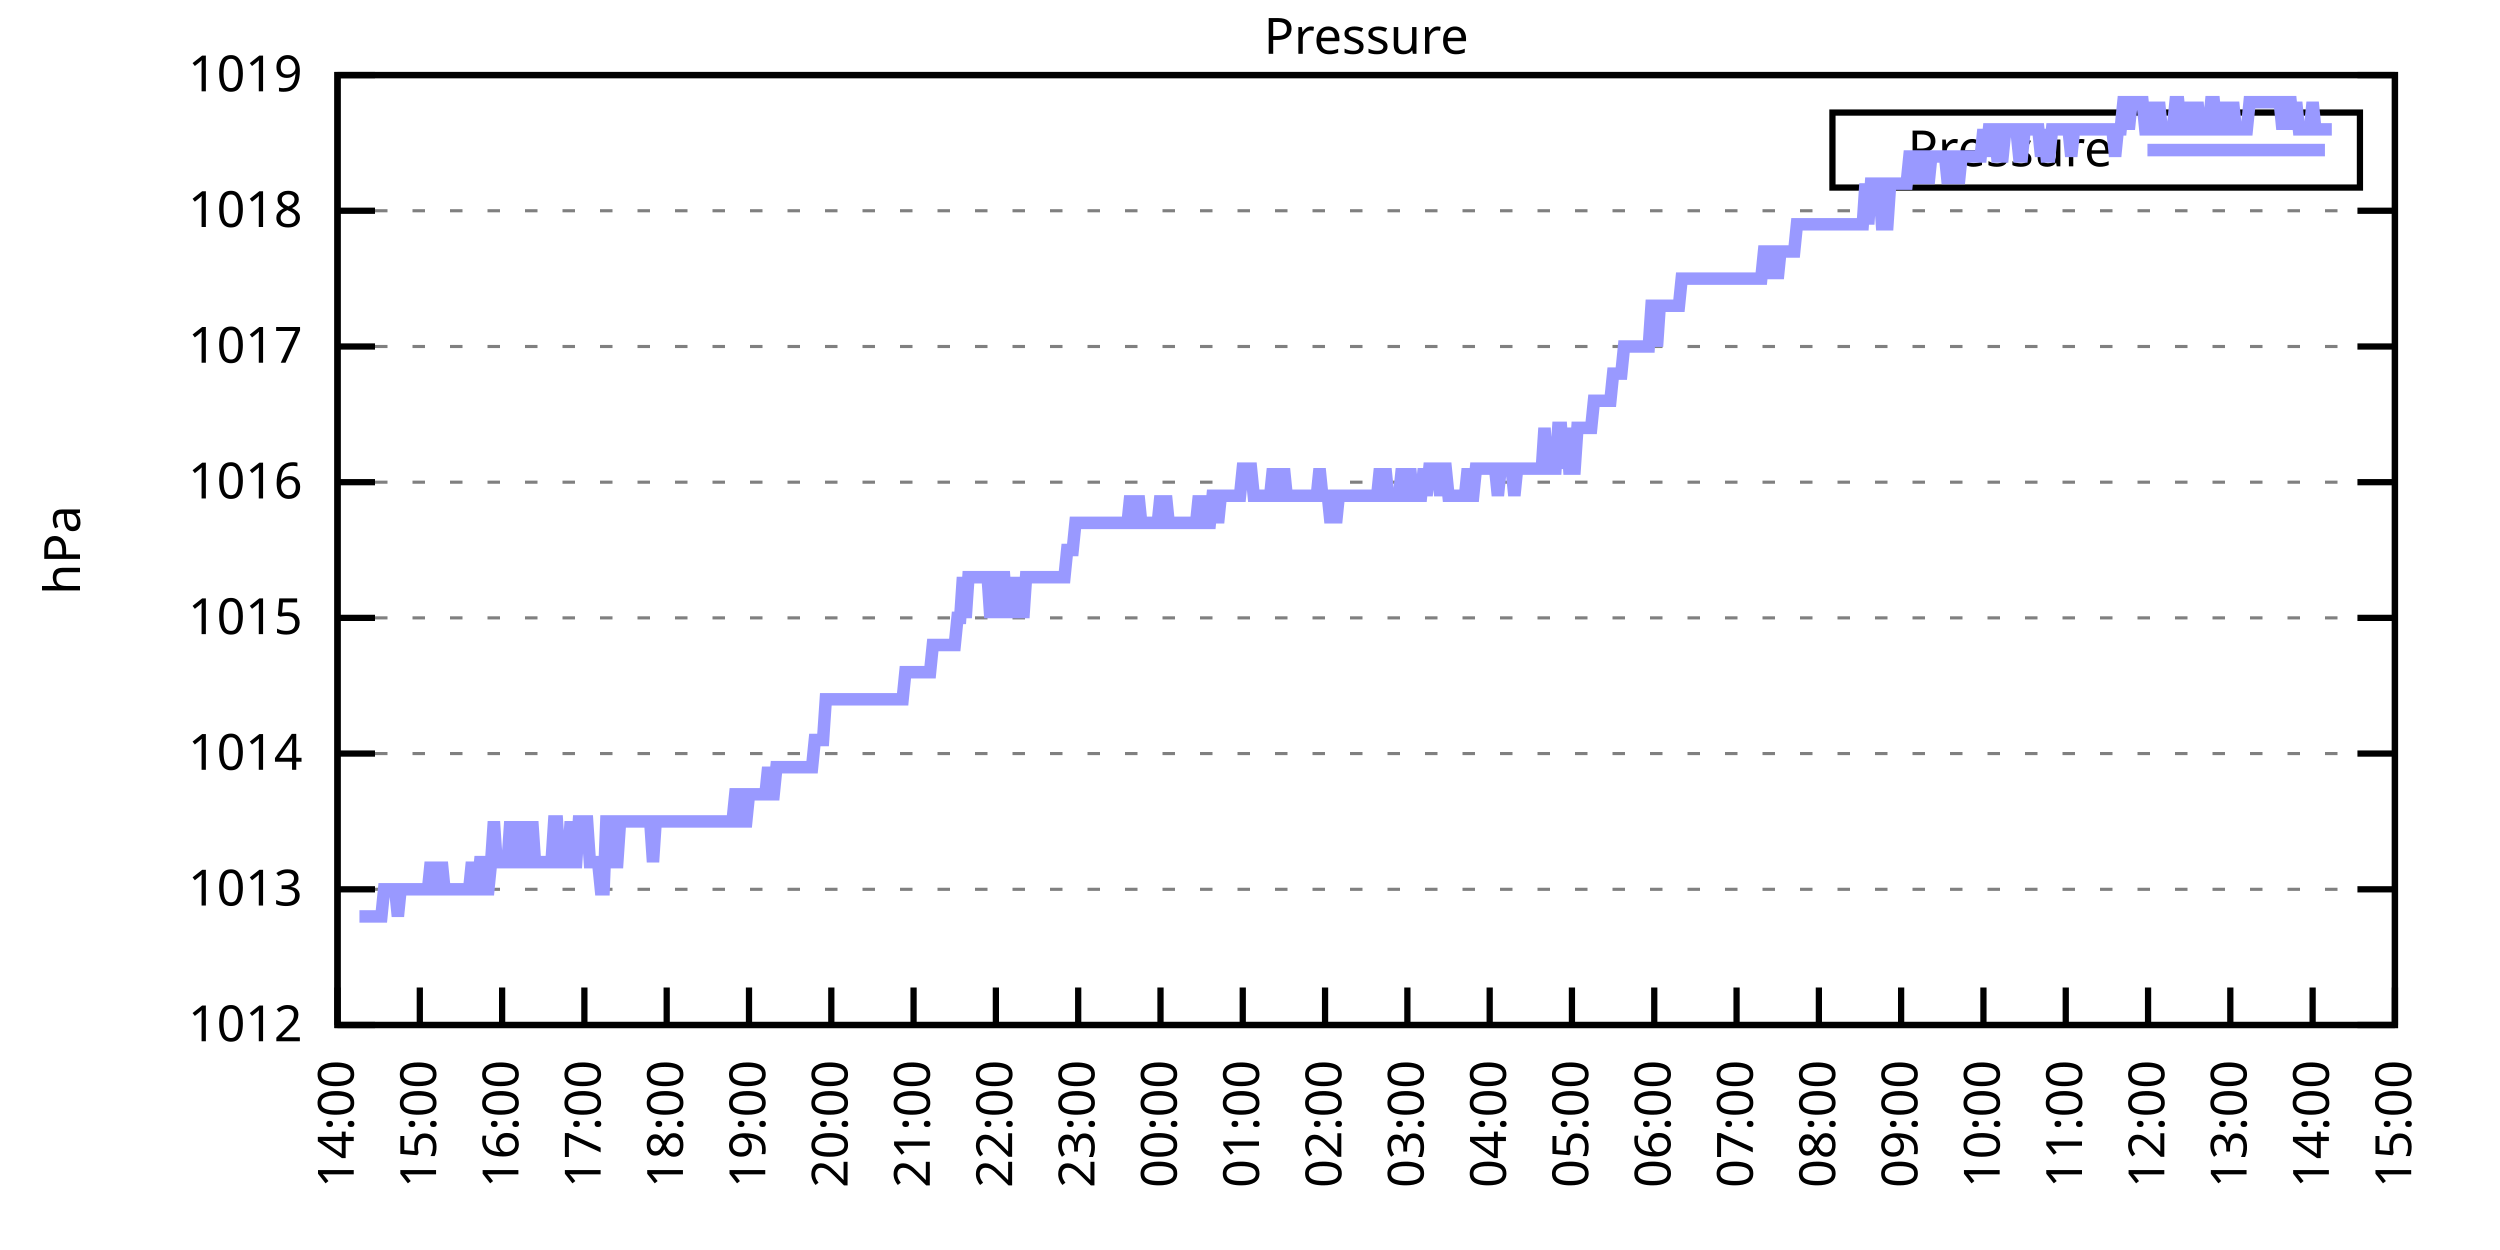
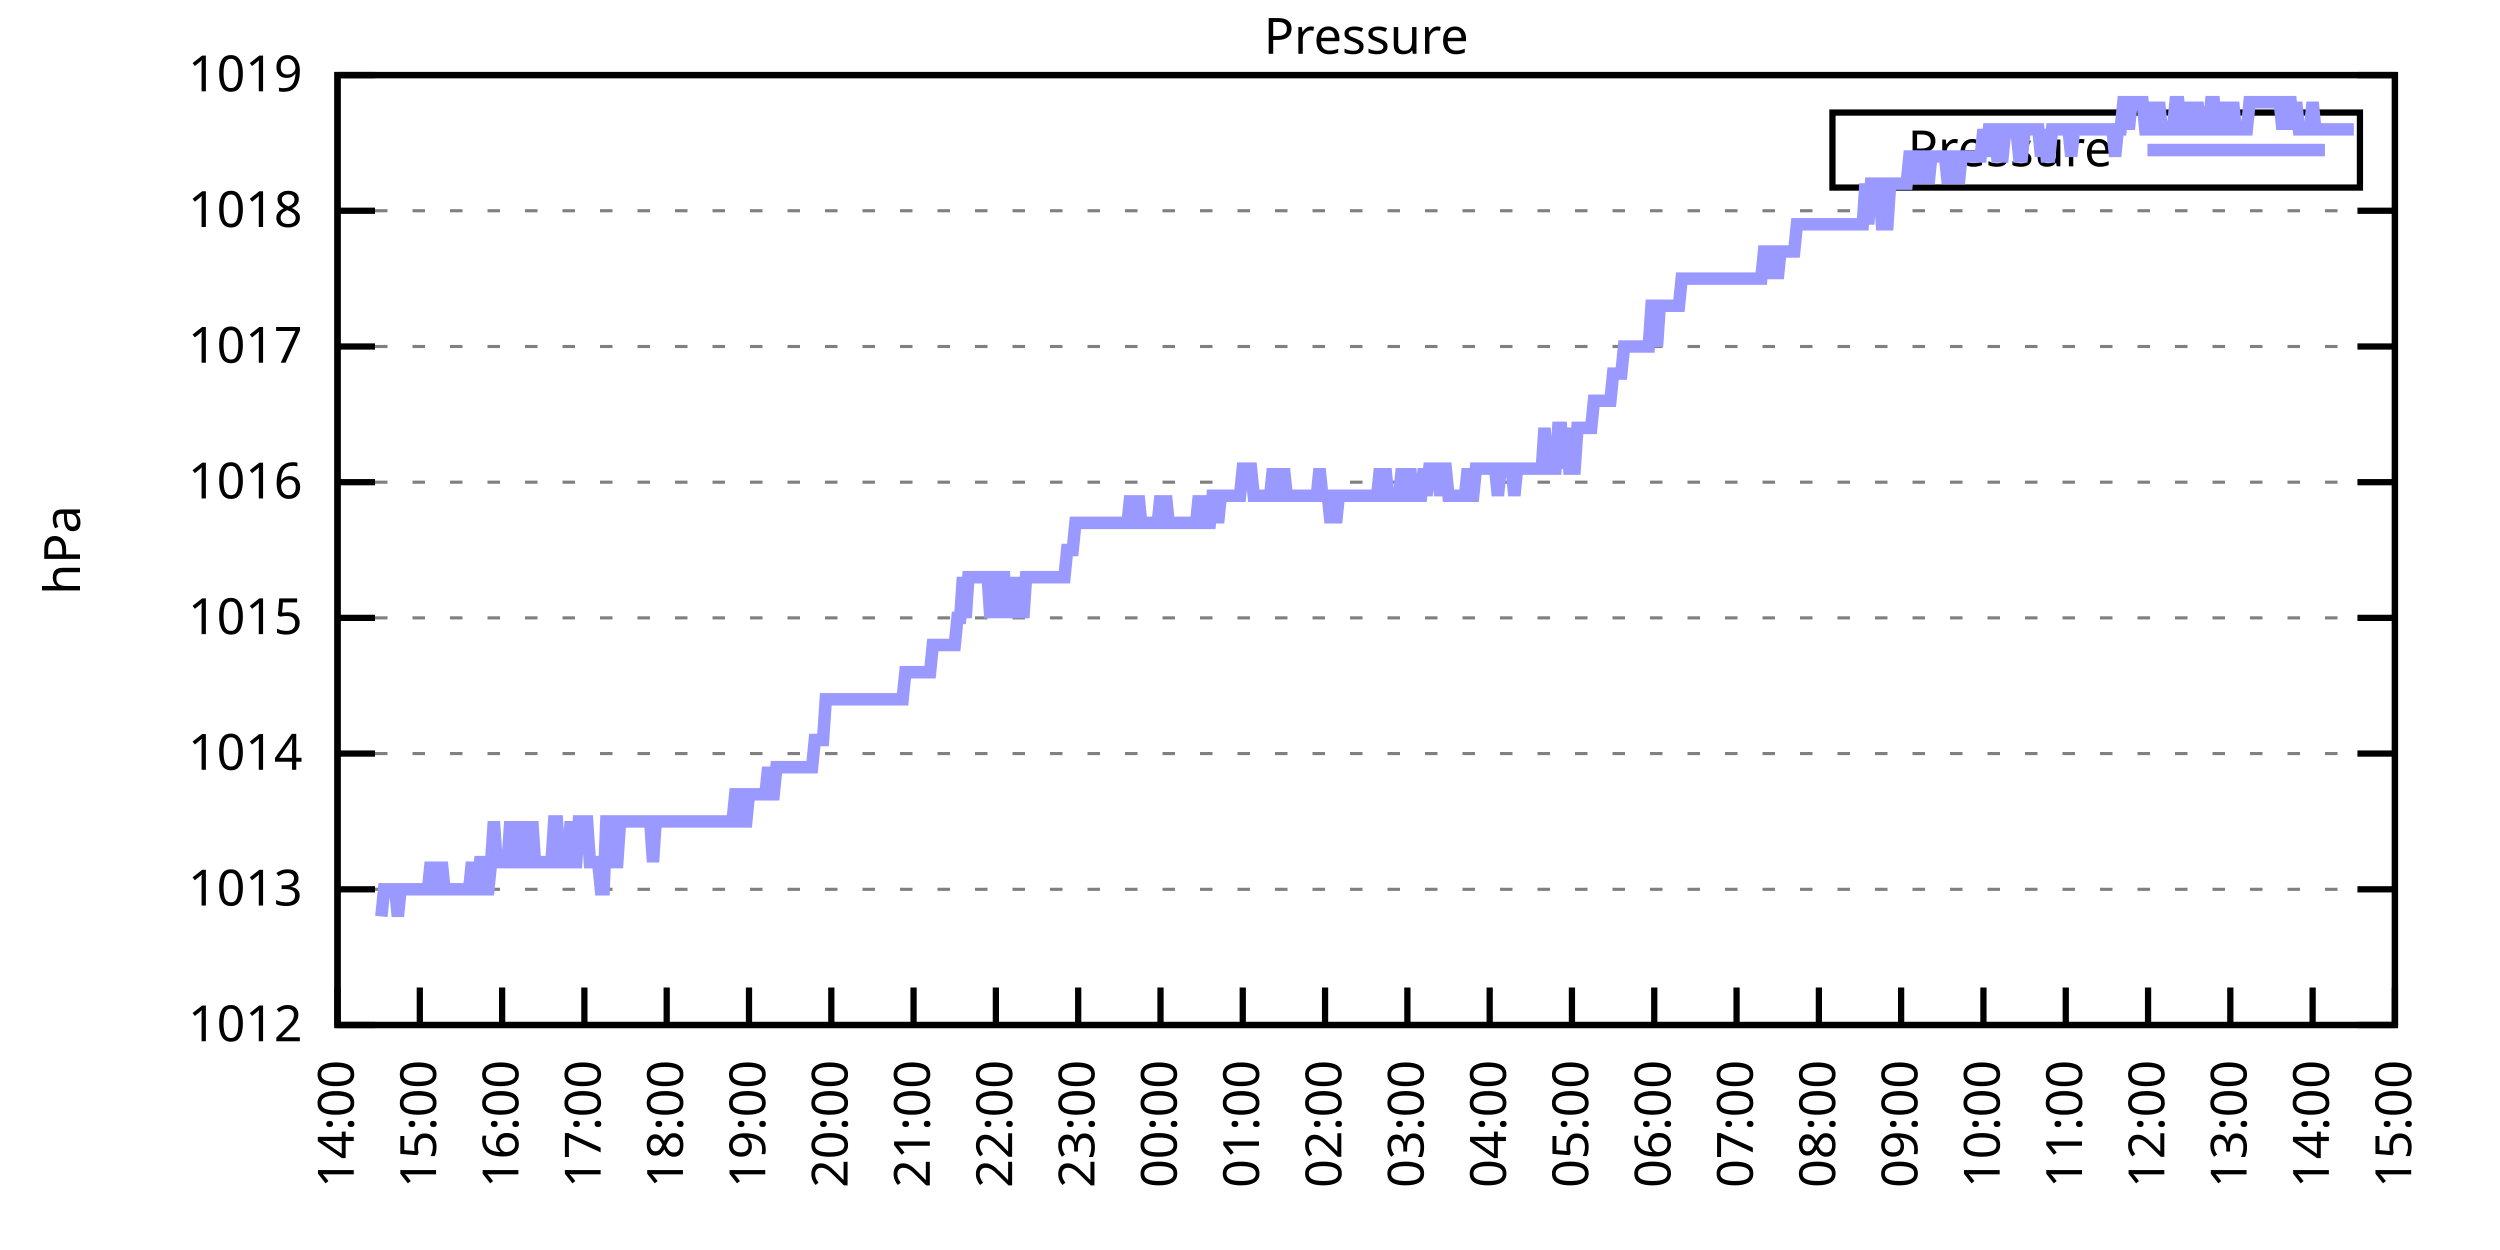
<svg xmlns="http://www.w3.org/2000/svg" xmlns:xlink="http://www.w3.org/1999/xlink" width="400" height="200" viewBox="0 0 400 200">
  <g id="gnuplot_canvas">
    <rect x="0" y="0" width="400" height="200" fill="none" />
    <defs>
      <circle id="gpDot" r="0.5" stroke-width="0.5" stroke="currentColor" />
      <path id="gpPt0" stroke-width="0.333" stroke="currentColor" d="M-1,0 h2 M0,-1 v2" />
      <path id="gpPt1" stroke-width="0.333" stroke="currentColor" d="M-1,-1 L1,1 M1,-1 L-1,1" />
      <path id="gpPt2" stroke-width="0.333" stroke="currentColor" d="M-1,0 L1,0 M0,-1 L0,1 M-1,-1 L1,1 M-1,1 L1,-1" />
      <rect id="gpPt3" stroke-width="0.333" stroke="currentColor" x="-1" y="-1" width="2" height="2" />
      <rect id="gpPt4" stroke-width="0.333" stroke="currentColor" fill="currentColor" x="-1" y="-1" width="2" height="2" />
      <circle id="gpPt5" stroke-width="0.333" stroke="currentColor" cx="0" cy="0" r="1" />
      <use xlink:href="#gpPt5" id="gpPt6" fill="currentColor" stroke="none" />
      <path id="gpPt7" stroke-width="0.333" stroke="currentColor" d="M0,-1.33 L-1.33,0.67 L1.33,0.67 z" />
      <use xlink:href="#gpPt7" id="gpPt8" fill="currentColor" stroke="none" />
      <use xlink:href="#gpPt7" id="gpPt9" stroke="currentColor" transform="rotate(180)" />
      <use xlink:href="#gpPt9" id="gpPt10" fill="currentColor" stroke="none" />
      <use xlink:href="#gpPt3" id="gpPt11" stroke="currentColor" transform="rotate(45)" />
      <use xlink:href="#gpPt11" id="gpPt12" fill="currentColor" stroke="none" />
      <path id="gpPt13" stroke-width="0.333" stroke="currentColor" d="M0,1.330 L1.265,0.411 L0.782,-1.067 L-0.782,-1.076 L-1.265,0.411 z" />
      <use xlink:href="#gpPt13" id="gpPt14" fill="currentColor" stroke="none" />
      <filter id="textbox" filterUnits="objectBoundingBox" x="0" y="0" height="1" width="1">
        <feFlood flood-color="white" flood-opacity="1" result="bgnd" />
        <feComposite in="SourceGraphic" in2="bgnd" operator="atop" />
      </filter>
      <filter id="greybox" filterUnits="objectBoundingBox" x="0" y="0" height="1" width="1">
        <feFlood flood-color="lightgrey" flood-opacity="1" result="grey" />
        <feComposite in="SourceGraphic" in2="grey" operator="atop" />
      </filter>
    </defs>
    <g fill="none" color="white" stroke="currentColor" stroke-width="1.00" stroke-linecap="butt" stroke-linejoin="miter">
</g>
    <g fill="none" color="black" stroke="currentColor" stroke-width="1.00" stroke-linecap="butt" stroke-linejoin="miter">
      <g stroke="none" shape-rendering="crispEdges">
        <polygon fill="rgb(255, 255, 255)" points="54.00,164.00 383.18,164.00 383.18,12.02 54.00,12.02 " />
      </g>
    </g>
    <g fill="none" color="black" stroke="currentColor" stroke-width="1.00" stroke-linecap="butt" stroke-linejoin="miter">
</g>
    <g fill="none" color="black" stroke="black" stroke-width="0.50" stroke-linecap="butt" stroke-linejoin="miter">
</g>
    <g fill="none" color="gray" stroke="currentColor" stroke-width="0.50" stroke-linecap="butt" stroke-linejoin="miter">
      <path stroke="gray" stroke-dasharray="2,4" class="gridline" d="M54.00,164.00 L383.19,164.00  " />
    </g>
    <g fill="none" color="gray" stroke="gray" stroke-width="1.00" stroke-linecap="butt" stroke-linejoin="miter">
</g>
    <g fill="none" color="black" stroke="currentColor" stroke-width="1.00" stroke-linecap="butt" stroke-linejoin="miter">
      <path stroke="black" d="M54.00,164.00 L60.00,164.00 M383.19,164.00 L377.19,164.00  " />
      <g transform="translate(48.40,166.60)" stroke="none" fill="black" font-family="Sans" font-size="8.00" text-anchor="end">
        <text>
          <tspan font-family="Sans"> 1012</tspan>
        </text>
      </g>
    </g>
    <g fill="none" color="black" stroke="currentColor" stroke-width="1.00" stroke-linecap="butt" stroke-linejoin="miter">
</g>
    <g fill="none" color="black" stroke="black" stroke-width="0.50" stroke-linecap="butt" stroke-linejoin="miter">
</g>
    <g fill="none" color="gray" stroke="currentColor" stroke-width="0.50" stroke-linecap="butt" stroke-linejoin="miter">
      <path stroke="gray" stroke-dasharray="2,4" class="gridline" d="M54.00,142.29 L383.19,142.29  " />
    </g>
    <g fill="none" color="gray" stroke="gray" stroke-width="1.00" stroke-linecap="butt" stroke-linejoin="miter">
</g>
    <g fill="none" color="black" stroke="currentColor" stroke-width="1.00" stroke-linecap="butt" stroke-linejoin="miter">
      <path stroke="black" d="M54.00,142.29 L60.00,142.29 M383.19,142.29 L377.19,142.29  " />
      <g transform="translate(48.40,144.89)" stroke="none" fill="black" font-family="Sans" font-size="8.00" text-anchor="end">
        <text>
          <tspan font-family="Sans"> 1013</tspan>
        </text>
      </g>
    </g>
    <g fill="none" color="black" stroke="currentColor" stroke-width="1.00" stroke-linecap="butt" stroke-linejoin="miter">
</g>
    <g fill="none" color="black" stroke="black" stroke-width="0.50" stroke-linecap="butt" stroke-linejoin="miter">
</g>
    <g fill="none" color="gray" stroke="currentColor" stroke-width="0.50" stroke-linecap="butt" stroke-linejoin="miter">
      <path stroke="gray" stroke-dasharray="2,4" class="gridline" d="M54.00,120.57 L383.19,120.57  " />
    </g>
    <g fill="none" color="gray" stroke="gray" stroke-width="1.00" stroke-linecap="butt" stroke-linejoin="miter">
</g>
    <g fill="none" color="black" stroke="currentColor" stroke-width="1.00" stroke-linecap="butt" stroke-linejoin="miter">
      <path stroke="black" d="M54.00,120.57 L60.00,120.57 M383.19,120.57 L377.19,120.57  " />
      <g transform="translate(48.40,123.17)" stroke="none" fill="black" font-family="Sans" font-size="8.00" text-anchor="end">
        <text>
          <tspan font-family="Sans"> 1014</tspan>
        </text>
      </g>
    </g>
    <g fill="none" color="black" stroke="currentColor" stroke-width="1.00" stroke-linecap="butt" stroke-linejoin="miter">
</g>
    <g fill="none" color="black" stroke="black" stroke-width="0.50" stroke-linecap="butt" stroke-linejoin="miter">
</g>
    <g fill="none" color="gray" stroke="currentColor" stroke-width="0.50" stroke-linecap="butt" stroke-linejoin="miter">
      <path stroke="gray" stroke-dasharray="2,4" class="gridline" d="M54.00,98.86 L383.19,98.86  " />
    </g>
    <g fill="none" color="gray" stroke="gray" stroke-width="1.00" stroke-linecap="butt" stroke-linejoin="miter">
</g>
    <g fill="none" color="black" stroke="currentColor" stroke-width="1.00" stroke-linecap="butt" stroke-linejoin="miter">
      <path stroke="black" d="M54.00,98.86 L60.00,98.86 M383.19,98.86 L377.19,98.86  " />
      <g transform="translate(48.40,101.46)" stroke="none" fill="black" font-family="Sans" font-size="8.00" text-anchor="end">
        <text>
          <tspan font-family="Sans"> 1015</tspan>
        </text>
      </g>
    </g>
    <g fill="none" color="black" stroke="currentColor" stroke-width="1.00" stroke-linecap="butt" stroke-linejoin="miter">
</g>
    <g fill="none" color="black" stroke="black" stroke-width="0.50" stroke-linecap="butt" stroke-linejoin="miter">
</g>
    <g fill="none" color="gray" stroke="currentColor" stroke-width="0.50" stroke-linecap="butt" stroke-linejoin="miter">
      <path stroke="gray" stroke-dasharray="2,4" class="gridline" d="M54.00,77.15 L383.19,77.15  " />
    </g>
    <g fill="none" color="gray" stroke="gray" stroke-width="1.00" stroke-linecap="butt" stroke-linejoin="miter">
</g>
    <g fill="none" color="black" stroke="currentColor" stroke-width="1.00" stroke-linecap="butt" stroke-linejoin="miter">
      <path stroke="black" d="M54.00,77.15 L60.00,77.15 M383.19,77.15 L377.19,77.15  " />
      <g transform="translate(48.40,79.75)" stroke="none" fill="black" font-family="Sans" font-size="8.00" text-anchor="end">
        <text>
          <tspan font-family="Sans"> 1016</tspan>
        </text>
      </g>
    </g>
    <g fill="none" color="black" stroke="currentColor" stroke-width="1.00" stroke-linecap="butt" stroke-linejoin="miter">
</g>
    <g fill="none" color="black" stroke="black" stroke-width="0.50" stroke-linecap="butt" stroke-linejoin="miter">
</g>
    <g fill="none" color="gray" stroke="currentColor" stroke-width="0.50" stroke-linecap="butt" stroke-linejoin="miter">
      <path stroke="gray" stroke-dasharray="2,4" class="gridline" d="M54.00,55.44 L383.19,55.44  " />
    </g>
    <g fill="none" color="gray" stroke="gray" stroke-width="1.00" stroke-linecap="butt" stroke-linejoin="miter">
</g>
    <g fill="none" color="black" stroke="currentColor" stroke-width="1.00" stroke-linecap="butt" stroke-linejoin="miter">
      <path stroke="black" d="M54.00,55.44 L60.00,55.44 M383.19,55.44 L377.19,55.44  " />
      <g transform="translate(48.40,58.04)" stroke="none" fill="black" font-family="Sans" font-size="8.00" text-anchor="end">
        <text>
          <tspan font-family="Sans"> 1017</tspan>
        </text>
      </g>
    </g>
    <g fill="none" color="black" stroke="currentColor" stroke-width="1.00" stroke-linecap="butt" stroke-linejoin="miter">
</g>
    <g fill="none" color="black" stroke="black" stroke-width="0.50" stroke-linecap="butt" stroke-linejoin="miter">
</g>
    <g fill="none" color="gray" stroke="currentColor" stroke-width="0.50" stroke-linecap="butt" stroke-linejoin="miter">
      <path stroke="gray" stroke-dasharray="2,4" class="gridline" d="M54.00,33.72 L383.19,33.72  " />
    </g>
    <g fill="none" color="gray" stroke="gray" stroke-width="1.00" stroke-linecap="butt" stroke-linejoin="miter">
</g>
    <g fill="none" color="black" stroke="currentColor" stroke-width="1.00" stroke-linecap="butt" stroke-linejoin="miter">
      <path stroke="black" d="M54.00,33.72 L60.00,33.72 M383.19,33.72 L377.19,33.72  " />
      <g transform="translate(48.40,36.32)" stroke="none" fill="black" font-family="Sans" font-size="8.00" text-anchor="end">
        <text>
          <tspan font-family="Sans"> 1018</tspan>
        </text>
      </g>
    </g>
    <g fill="none" color="black" stroke="currentColor" stroke-width="1.00" stroke-linecap="butt" stroke-linejoin="miter">
</g>
    <g fill="none" color="black" stroke="black" stroke-width="0.50" stroke-linecap="butt" stroke-linejoin="miter">
</g>
    <g fill="none" color="gray" stroke="currentColor" stroke-width="0.50" stroke-linecap="butt" stroke-linejoin="miter">
      <path stroke="gray" stroke-dasharray="2,4" class="gridline" d="M54.00,12.01 L383.19,12.01  " />
    </g>
    <g fill="none" color="gray" stroke="gray" stroke-width="1.00" stroke-linecap="butt" stroke-linejoin="miter">
</g>
    <g fill="none" color="black" stroke="currentColor" stroke-width="1.00" stroke-linecap="butt" stroke-linejoin="miter">
      <path stroke="black" d="M54.00,12.01 L60.00,12.01 M383.19,12.01 L377.19,12.01  " />
      <g transform="translate(48.40,14.61)" stroke="none" fill="black" font-family="Sans" font-size="8.00" text-anchor="end">
        <text>
          <tspan font-family="Sans"> 1019</tspan>
        </text>
      </g>
    </g>
    <g fill="none" color="black" stroke="currentColor" stroke-width="1.00" stroke-linecap="butt" stroke-linejoin="miter">
      <path stroke="black" d="M54.00,164.00 L54.00,158.00  " />
      <g transform="translate(56.60,169.60) rotate(270.00)" stroke="none" fill="black" font-family="Sans" font-size="8.00" text-anchor="end">
        <text>
          <tspan font-family="Sans">14:00</tspan>
        </text>
      </g>
    </g>
    <g fill="none" color="black" stroke="currentColor" stroke-width="1.00" stroke-linecap="butt" stroke-linejoin="miter">
      <path stroke="black" d="M67.17,164.00 L67.17,158.00  " />
      <g transform="translate(69.77,169.60) rotate(270.00)" stroke="none" fill="black" font-family="Sans" font-size="8.00" text-anchor="end">
        <text>
          <tspan font-family="Sans">15:00</tspan>
        </text>
      </g>
    </g>
    <g fill="none" color="black" stroke="currentColor" stroke-width="1.00" stroke-linecap="butt" stroke-linejoin="miter">
      <path stroke="black" d="M80.34,164.00 L80.34,158.00  " />
      <g transform="translate(82.94,169.60) rotate(270.00)" stroke="none" fill="black" font-family="Sans" font-size="8.00" text-anchor="end">
        <text>
          <tspan font-family="Sans">16:00</tspan>
        </text>
      </g>
    </g>
    <g fill="none" color="black" stroke="currentColor" stroke-width="1.00" stroke-linecap="butt" stroke-linejoin="miter">
      <path stroke="black" d="M93.50,164.00 L93.50,158.00  " />
      <g transform="translate(96.10,169.60) rotate(270.00)" stroke="none" fill="black" font-family="Sans" font-size="8.00" text-anchor="end">
        <text>
          <tspan font-family="Sans">17:00</tspan>
        </text>
      </g>
    </g>
    <g fill="none" color="black" stroke="currentColor" stroke-width="1.00" stroke-linecap="butt" stroke-linejoin="miter">
      <path stroke="black" d="M106.67,164.00 L106.67,158.00  " />
      <g transform="translate(109.27,169.60) rotate(270.00)" stroke="none" fill="black" font-family="Sans" font-size="8.00" text-anchor="end">
        <text>
          <tspan font-family="Sans">18:00</tspan>
        </text>
      </g>
    </g>
    <g fill="none" color="black" stroke="currentColor" stroke-width="1.00" stroke-linecap="butt" stroke-linejoin="miter">
      <path stroke="black" d="M119.84,164.00 L119.84,158.00  " />
      <g transform="translate(122.44,169.60) rotate(270.00)" stroke="none" fill="black" font-family="Sans" font-size="8.00" text-anchor="end">
        <text>
          <tspan font-family="Sans">19:00</tspan>
        </text>
      </g>
    </g>
    <g fill="none" color="black" stroke="currentColor" stroke-width="1.00" stroke-linecap="butt" stroke-linejoin="miter">
      <path stroke="black" d="M133.01,164.00 L133.01,158.00  " />
      <g transform="translate(135.61,169.60) rotate(270.00)" stroke="none" fill="black" font-family="Sans" font-size="8.00" text-anchor="end">
        <text>
          <tspan font-family="Sans">20:00</tspan>
        </text>
      </g>
    </g>
    <g fill="none" color="black" stroke="currentColor" stroke-width="1.00" stroke-linecap="butt" stroke-linejoin="miter">
      <path stroke="black" d="M146.17,164.00 L146.17,158.00  " />
      <g transform="translate(148.77,169.60) rotate(270.00)" stroke="none" fill="black" font-family="Sans" font-size="8.00" text-anchor="end">
        <text>
          <tspan font-family="Sans">21:00</tspan>
        </text>
      </g>
    </g>
    <g fill="none" color="black" stroke="currentColor" stroke-width="1.00" stroke-linecap="butt" stroke-linejoin="miter">
      <path stroke="black" d="M159.34,164.00 L159.34,158.00  " />
      <g transform="translate(161.94,169.60) rotate(270.00)" stroke="none" fill="black" font-family="Sans" font-size="8.00" text-anchor="end">
        <text>
          <tspan font-family="Sans">22:00</tspan>
        </text>
      </g>
    </g>
    <g fill="none" color="black" stroke="currentColor" stroke-width="1.00" stroke-linecap="butt" stroke-linejoin="miter">
      <path stroke="black" d="M172.51,164.00 L172.51,158.00  " />
      <g transform="translate(175.11,169.60) rotate(270.00)" stroke="none" fill="black" font-family="Sans" font-size="8.00" text-anchor="end">
        <text>
          <tspan font-family="Sans">23:00</tspan>
        </text>
      </g>
    </g>
    <g fill="none" color="black" stroke="currentColor" stroke-width="1.00" stroke-linecap="butt" stroke-linejoin="miter">
      <path stroke="black" d="M185.68,164.00 L185.68,158.00  " />
      <g transform="translate(188.28,169.60) rotate(270.00)" stroke="none" fill="black" font-family="Sans" font-size="8.00" text-anchor="end">
        <text>
          <tspan font-family="Sans">00:00</tspan>
        </text>
      </g>
    </g>
    <g fill="none" color="black" stroke="currentColor" stroke-width="1.00" stroke-linecap="butt" stroke-linejoin="miter">
      <path stroke="black" d="M198.84,164.00 L198.84,158.00  " />
      <g transform="translate(201.44,169.60) rotate(270.00)" stroke="none" fill="black" font-family="Sans" font-size="8.00" text-anchor="end">
        <text>
          <tspan font-family="Sans">01:00</tspan>
        </text>
      </g>
    </g>
    <g fill="none" color="black" stroke="currentColor" stroke-width="1.00" stroke-linecap="butt" stroke-linejoin="miter">
      <path stroke="black" d="M212.01,164.00 L212.01,158.00  " />
      <g transform="translate(214.61,169.60) rotate(270.00)" stroke="none" fill="black" font-family="Sans" font-size="8.00" text-anchor="end">
        <text>
          <tspan font-family="Sans">02:00</tspan>
        </text>
      </g>
    </g>
    <g fill="none" color="black" stroke="currentColor" stroke-width="1.00" stroke-linecap="butt" stroke-linejoin="miter">
      <path stroke="black" d="M225.18,164.00 L225.18,158.00  " />
      <g transform="translate(227.78,169.60) rotate(270.00)" stroke="none" fill="black" font-family="Sans" font-size="8.00" text-anchor="end">
        <text>
          <tspan font-family="Sans">03:00</tspan>
        </text>
      </g>
    </g>
    <g fill="none" color="black" stroke="currentColor" stroke-width="1.00" stroke-linecap="butt" stroke-linejoin="miter">
      <path stroke="black" d="M238.35,164.00 L238.35,158.00  " />
      <g transform="translate(240.95,169.60) rotate(270.00)" stroke="none" fill="black" font-family="Sans" font-size="8.00" text-anchor="end">
        <text>
          <tspan font-family="Sans">04:00</tspan>
        </text>
      </g>
    </g>
    <g fill="none" color="black" stroke="currentColor" stroke-width="1.00" stroke-linecap="butt" stroke-linejoin="miter">
      <path stroke="black" d="M251.51,164.00 L251.51,158.00  " />
      <g transform="translate(254.11,169.60) rotate(270.00)" stroke="none" fill="black" font-family="Sans" font-size="8.00" text-anchor="end">
        <text>
          <tspan font-family="Sans">05:00</tspan>
        </text>
      </g>
    </g>
    <g fill="none" color="black" stroke="currentColor" stroke-width="1.00" stroke-linecap="butt" stroke-linejoin="miter">
      <path stroke="black" d="M264.68,164.00 L264.68,158.00  " />
      <g transform="translate(267.28,169.60) rotate(270.00)" stroke="none" fill="black" font-family="Sans" font-size="8.00" text-anchor="end">
        <text>
          <tspan font-family="Sans">06:00</tspan>
        </text>
      </g>
    </g>
    <g fill="none" color="black" stroke="currentColor" stroke-width="1.00" stroke-linecap="butt" stroke-linejoin="miter">
      <path stroke="black" d="M277.85,164.00 L277.85,158.00  " />
      <g transform="translate(280.45,169.60) rotate(270.00)" stroke="none" fill="black" font-family="Sans" font-size="8.00" text-anchor="end">
        <text>
          <tspan font-family="Sans">07:00</tspan>
        </text>
      </g>
    </g>
    <g fill="none" color="black" stroke="currentColor" stroke-width="1.00" stroke-linecap="butt" stroke-linejoin="miter">
      <path stroke="black" d="M291.02,164.00 L291.02,158.00  " />
      <g transform="translate(293.62,169.60) rotate(270.00)" stroke="none" fill="black" font-family="Sans" font-size="8.00" text-anchor="end">
        <text>
          <tspan font-family="Sans">08:00</tspan>
        </text>
      </g>
    </g>
    <g fill="none" color="black" stroke="currentColor" stroke-width="1.00" stroke-linecap="butt" stroke-linejoin="miter">
      <path stroke="black" d="M304.18,164.00 L304.18,158.00  " />
      <g transform="translate(306.78,169.60) rotate(270.00)" stroke="none" fill="black" font-family="Sans" font-size="8.00" text-anchor="end">
        <text>
          <tspan font-family="Sans">09:00</tspan>
        </text>
      </g>
    </g>
    <g fill="none" color="black" stroke="currentColor" stroke-width="1.00" stroke-linecap="butt" stroke-linejoin="miter">
      <path stroke="black" d="M317.35,164.00 L317.35,158.00  " />
      <g transform="translate(319.95,169.60) rotate(270.00)" stroke="none" fill="black" font-family="Sans" font-size="8.00" text-anchor="end">
        <text>
          <tspan font-family="Sans">10:00</tspan>
        </text>
      </g>
    </g>
    <g fill="none" color="black" stroke="currentColor" stroke-width="1.00" stroke-linecap="butt" stroke-linejoin="miter">
      <path stroke="black" d="M330.52,164.00 L330.52,158.00  " />
      <g transform="translate(333.12,169.60) rotate(270.00)" stroke="none" fill="black" font-family="Sans" font-size="8.00" text-anchor="end">
        <text>
          <tspan font-family="Sans">11:00</tspan>
        </text>
      </g>
    </g>
    <g fill="none" color="black" stroke="currentColor" stroke-width="1.00" stroke-linecap="butt" stroke-linejoin="miter">
      <path stroke="black" d="M343.69,164.00 L343.69,158.00  " />
      <g transform="translate(346.29,169.60) rotate(270.00)" stroke="none" fill="black" font-family="Sans" font-size="8.00" text-anchor="end">
        <text>
          <tspan font-family="Sans">12:00</tspan>
        </text>
      </g>
    </g>
    <g fill="none" color="black" stroke="currentColor" stroke-width="1.00" stroke-linecap="butt" stroke-linejoin="miter">
      <path stroke="black" d="M356.85,164.00 L356.85,158.00  " />
      <g transform="translate(359.45,169.60) rotate(270.00)" stroke="none" fill="black" font-family="Sans" font-size="8.00" text-anchor="end">
        <text>
          <tspan font-family="Sans">13:00</tspan>
        </text>
      </g>
    </g>
    <g fill="none" color="black" stroke="currentColor" stroke-width="1.00" stroke-linecap="butt" stroke-linejoin="miter">
      <path stroke="black" d="M370.02,164.00 L370.02,158.00  " />
      <g transform="translate(372.62,169.60) rotate(270.00)" stroke="none" fill="black" font-family="Sans" font-size="8.00" text-anchor="end">
        <text>
          <tspan font-family="Sans">14:00</tspan>
        </text>
      </g>
    </g>
    <g fill="none" color="black" stroke="currentColor" stroke-width="1.00" stroke-linecap="butt" stroke-linejoin="miter">
      <path stroke="black" d="M383.19,164.00 L383.19,158.00  " />
      <g transform="translate(385.79,169.60) rotate(270.00)" stroke="none" fill="black" font-family="Sans" font-size="8.00" text-anchor="end">
        <text>
          <tspan font-family="Sans">15:00</tspan>
        </text>
      </g>
    </g>
    <g fill="none" color="black" stroke="currentColor" stroke-width="1.00" stroke-linecap="butt" stroke-linejoin="miter">
</g>
    <g fill="none" color="black" stroke="currentColor" stroke-width="1.00" stroke-linecap="butt" stroke-linejoin="miter">
      <path stroke="black" d="M54.00,12.01 L54.00,164.00 L383.19,164.00 L383.19,12.01 L54.00,12.01 Z  " />
    </g>
    <g fill="none" color="black" stroke="currentColor" stroke-width="1.00" stroke-linecap="butt" stroke-linejoin="miter">
</g>
    <g fill="none" color="black" stroke="currentColor" stroke-width="1.00" stroke-linecap="butt" stroke-linejoin="miter">
      <path stroke="black" d="M293.19,30.01 L293.19,18.01 L377.59,18.01 L377.59,30.01 L293.19,30.01 Z  " />
    </g>
    <g id="Pressure_plot_1">
      <g fill="none" color="white" stroke="black" stroke-width="2.00" stroke-linecap="butt" stroke-linejoin="miter">
</g>
      <g fill="none" color="black" stroke="currentColor" stroke-width="2.00" stroke-linecap="butt" stroke-linejoin="miter">
        <g transform="translate(337.99,26.61)" stroke="none" fill="black" font-family="Sans" font-size="8.00" text-anchor="end">
          <text>
            <tspan font-family="Sans">Pressure</tspan>
          </text>
        </g>
      </g>
      <g fill="none" color="black" stroke="currentColor" stroke-width="2.00" stroke-linecap="butt" stroke-linejoin="miter">
-         <path stroke="rgb(153, 153, 255)" d="M343.59,24.01 L371.99,24.01 M57.51,146.63 L57.95,146.63 L58.39,146.63 L58.83,146.63 L59.27,146.63 L59.71,146.63   L60.14,146.63 L60.58,146.63 L61.02,146.63 L61.46,142.29 L61.90,142.29 L62.34,142.29 L62.78,142.29 L63.22,142.29   L63.66,146.63 L64.10,142.29 L64.53,142.29 L64.97,142.29 L65.41,142.29 L65.85,142.29 L66.29,142.29 L66.73,142.29   L67.17,142.29 L67.61,142.29 L68.05,142.29 L68.48,142.29 L68.92,137.94 L69.36,142.29 L69.80,142.29 L70.24,142.29   L70.68,137.94 L71.12,142.29 L71.56,142.29 L72.00,142.29 L72.43,142.29 L72.87,142.29 L73.31,142.29 L73.75,142.29   L74.19,142.29 L74.63,142.29 L75.07,142.29 L75.51,137.94 L75.95,142.29 L76.38,142.29 L76.82,137.94 L77.26,137.94   L77.70,142.29 L78.14,142.29 L78.58,137.94 L79.02,131.43 L79.46,137.94 L79.90,137.94 L80.34,137.94 L80.77,137.94   L81.21,137.94 L81.65,131.43 L82.09,137.94 L82.53,131.43 L82.97,137.94 L83.41,137.94 L83.85,137.94 L84.29,131.43   L84.72,137.94 L85.16,131.43 L85.60,137.94 L86.04,137.94 L86.48,137.94 L86.92,137.94 L87.36,137.94 L87.80,137.94   L88.24,137.94 L88.67,131.43 L89.11,131.43 L89.55,137.94 L89.99,137.94 L90.43,137.94 L90.87,137.94 L91.31,131.43   L91.75,137.94 L92.19,137.94 L92.62,131.43 L93.06,131.43 L93.50,131.43 L93.94,131.43 L94.38,137.94 L94.82,137.94   L95.26,137.94 L95.70,137.94 L96.14,142.29 L96.58,142.29 L97.01,131.43 L97.45,131.43 L97.89,131.43 L98.33,137.94   L98.77,137.94 L99.21,131.43 L99.65,131.43 L100.09,131.43 L100.53,131.43 L100.96,131.43 L101.40,131.43 L101.84,131.43   L102.28,131.43 L102.72,131.43 L103.16,131.43 L103.60,131.43 L104.04,131.43 L104.48,137.94 L104.91,131.43 L105.35,131.43   L105.79,131.43 L106.23,131.43 L106.67,131.43 L107.11,131.43 L107.55,131.43 L107.99,131.43 L108.43,131.43 L108.87,131.43   L109.30,131.43 L109.74,131.43 L110.18,131.43 L110.62,131.43 L111.06,131.43 L111.50,131.43 L111.94,131.43 L112.38,131.43   L112.82,131.43 L113.25,131.43 L113.69,131.43 L114.13,131.43 L114.57,131.43 L115.01,131.43 L115.45,131.43 L115.89,131.43   L116.33,131.43 L116.77,131.43 L117.20,131.43 L117.64,127.09 L118.08,127.09 L118.52,127.09 L118.96,131.43 L119.40,131.43   L119.84,127.09 L120.28,127.09 L120.72,127.09 L121.15,127.09 L121.59,127.09 L122.03,127.09 L122.47,127.09 L122.91,122.75   L123.35,127.09 L123.79,127.09 L124.23,122.75 L124.67,122.75 L125.11,122.75 L125.54,122.75 L125.98,122.75 L126.42,122.75   L126.86,122.75 L127.30,122.75 L127.74,122.75 L128.18,122.75 L128.62,122.75 L129.06,122.75 L129.49,122.75 L129.93,122.75   L130.37,118.40 L130.81,118.40 L131.25,118.40 L131.69,118.40 L132.13,111.89 L132.57,111.89 L133.01,111.89 L133.44,111.89   L133.88,111.89 L134.32,111.89 L134.76,111.89 L135.20,111.89 L135.64,111.89 L136.08,111.89 L136.52,111.89 L136.96,111.89   L137.39,111.89 L137.83,111.89 L138.27,111.89 L138.71,111.89 L139.15,111.89 L139.59,111.89 L140.03,111.89 L140.47,111.89   L140.91,111.89 L141.35,111.89 L141.78,111.89 L142.22,111.89 L142.66,111.89 L143.10,111.89 L143.54,111.89 L143.98,111.89   L144.42,111.89 L144.86,107.55 L145.30,107.55 L145.73,107.55 L146.17,107.55 L146.61,107.55 L147.05,107.55 L147.49,107.55   L147.93,107.55 L148.37,107.55 L148.81,107.55 L149.25,103.20 L149.68,103.20 L150.12,103.20 L150.56,103.20 L151.00,103.20   L151.44,103.20 L151.88,103.20 L152.32,103.20 L152.76,103.20 L153.20,98.86 L153.63,98.86 L154.07,92.35 L154.51,98.86   L154.95,92.35 L155.39,92.35 L155.83,92.35 L156.27,92.35 L156.71,92.35 L157.15,92.35 L157.59,92.35 L158.02,92.35   L158.46,98.86 L158.90,92.35 L159.34,98.86 L159.78,92.35 L160.22,92.35 L160.66,92.35 L161.10,98.86 L161.54,92.35   L161.97,98.86 L162.41,92.35 L162.85,98.86 L163.29,92.35 L163.73,98.86 L164.17,92.35 L164.61,92.35 L165.05,92.35   L165.49,92.35 L165.92,92.35 L166.36,92.35 L166.80,92.35 L167.24,92.35 L167.68,92.35 L168.12,92.35 L168.56,92.35   L169.00,92.35 L169.44,92.35 L169.87,92.35 L170.31,92.35 L170.75,88.00 L171.19,88.00 L171.63,88.00 L172.07,83.66   L172.51,83.66 L172.95,83.66 L173.39,83.66 L173.83,83.66 L174.26,83.66 L174.70,83.66 L175.14,83.66 L175.58,83.66   L176.02,83.66 L176.46,83.66 L176.90,83.66 L177.34,83.66 L177.78,83.66 L178.21,83.66 L178.65,83.66 L179.09,83.66   L179.53,83.66 L179.97,83.66 L180.41,83.66 L180.85,79.32 L181.29,83.66 L181.73,83.66 L182.16,79.32 L182.60,83.66   L183.04,83.66 L183.48,83.66 L183.92,83.66 L184.36,83.66 L184.80,83.66 L185.24,83.66 L185.68,79.32 L186.11,83.66   L186.55,79.32 L186.99,83.66 L187.43,83.66 L187.87,83.66 L188.31,83.66 L188.75,83.66 L189.19,83.66 L189.63,83.66   L190.07,83.66 L190.50,83.66 L190.94,83.66 L191.38,83.66 L191.82,79.32 L192.26,83.66 L192.70,79.32 L193.14,83.66   L193.58,83.66 L194.02,79.32 L194.45,79.32 L194.89,83.66 L195.33,79.32 L195.77,79.32 L196.21,79.32 L196.65,79.32   L197.09,79.32 L197.53,79.32 L197.97,79.32 L198.40,79.32 L198.84,74.98 L199.28,74.98 L199.72,74.98 L200.16,74.98   L200.60,79.32 L201.04,79.32 L201.48,79.32 L201.92,79.32 L202.35,79.32 L202.79,79.32 L203.23,79.32 L203.67,74.98   L204.11,79.32 L204.55,79.32 L204.99,79.32 L205.43,74.98 L205.87,79.32 L206.31,79.32 L206.74,79.32 L207.18,79.32   L207.62,79.32 L208.06,79.32 L208.50,79.32 L208.94,79.32 L209.38,79.32 L209.82,79.32 L210.26,79.32 L210.69,79.32   L211.13,74.98 L211.57,79.32 L212.01,79.32 L212.45,79.32 L212.89,83.66 L213.33,79.32 L213.77,83.66 L214.21,79.32   L214.64,79.32 L215.08,79.32 L215.52,79.32 L215.96,79.32 L216.40,79.32 L216.84,79.32 L217.28,79.32 L217.72,79.32   L218.16,79.32 L218.60,79.32 L219.03,79.32 L219.47,79.32 L219.91,79.32 L220.35,79.32 L220.79,74.98 L221.23,79.32   L221.67,74.98 L222.11,79.32 L222.55,79.32 L222.98,79.32 L223.42,79.32 L223.86,79.32 L224.30,74.98 L224.74,79.32   L225.18,79.32 L225.62,74.98 L226.06,79.32 L226.50,79.32 L226.93,79.32 L227.37,79.32 L227.81,74.98 L228.25,79.32   L228.69,74.98 L229.13,74.98 L229.57,74.98 L230.01,74.98 L230.45,79.32 L230.88,74.98 L231.32,74.98 L231.76,79.32   L232.20,79.32 L232.64,79.32 L233.08,79.32 L233.52,79.32 L233.96,79.32 L234.40,79.32 L234.84,74.98 L235.27,79.32   L235.71,79.32 L236.15,74.98 L236.59,74.98 L237.03,74.98 L237.47,74.98 L237.91,74.98 L238.35,74.98 L238.79,74.98   L239.22,74.98 L239.66,79.32 L240.10,74.98 L240.54,74.98 L240.98,74.98 L241.42,74.98 L241.86,74.98 L242.30,79.32   L242.74,74.98 L243.17,74.98 L243.61,74.98 L244.05,74.98 L244.49,74.98 L244.93,74.98 L245.37,74.98 L245.81,74.98   L246.25,74.98 L246.69,74.98 L247.12,68.46 L247.56,74.98 L248.00,74.98 L248.44,74.98 L248.88,74.98 L249.32,68.46   L249.76,68.46 L250.20,74.98 L250.64,68.46 L251.08,74.98 L251.51,74.98 L251.95,74.98 L252.39,68.46 L252.83,68.46   L253.27,68.46 L253.71,68.46 L254.15,68.46 L254.59,68.46 L255.03,64.12 L255.46,64.12 L255.90,64.12 L256.34,64.12   L256.78,64.12 L257.22,64.12 L257.66,64.12 L258.10,59.78 L258.54,59.78 L258.98,59.78 L259.41,59.78 L259.85,55.44   L260.29,55.44 L260.73,55.44 L261.17,55.44 L261.61,55.44 L262.05,55.44 L262.49,55.44 L262.93,55.44 L263.36,55.44   L263.80,55.44 L264.24,48.92 L264.68,48.92 L265.12,55.44 L265.56,48.92 L266.00,48.92 L266.44,48.92 L266.88,48.92   L267.32,48.92 L267.75,48.92 L268.19,48.92 L268.63,48.92 L269.07,44.58 L269.51,44.58 L269.95,44.58 L270.39,44.58   L270.83,44.58 L271.27,44.58 L271.70,44.58 L272.14,44.58 L272.58,44.58 L273.02,44.58 L273.46,44.58 L273.90,44.58   L274.34,44.58 L274.78,44.58 L275.22,44.58 L275.65,44.58 L276.09,44.58 L276.53,44.58 L276.97,44.58 L277.41,44.58   L277.85,44.58 L278.29,44.58 L278.73,44.58 L279.17,44.58 L279.60,44.58 L280.04,44.58 L280.48,44.58 L280.92,44.58   L281.36,44.58 L281.80,44.58 L282.24,40.24 L282.68,40.24 L283.12,40.24 L283.56,44.58 L283.99,40.24 L284.43,44.58   L284.87,40.24 L285.31,40.24 L285.75,40.24 L286.19,40.24 L286.63,40.24 L287.07,40.24 L287.51,35.89 L287.94,35.89   L288.38,35.89 L288.82,35.89 L289.26,35.89 L289.70,35.89 L290.14,35.89 L290.58,35.89 L291.02,35.89 L291.46,35.89   L291.89,35.89 L292.33,35.89 L292.77,35.89 L293.21,35.89 L293.65,35.89 L294.09,35.89 L294.53,35.89 L294.97,35.89   L295.41,35.89 L295.84,35.89 L296.28,35.89 L296.72,35.89 L297.16,35.89 L297.60,35.89 L298.04,35.89 L298.48,29.38   L298.92,35.89 L299.36,29.38 L299.80,29.38 L300.23,29.38 L300.67,29.38 L301.11,35.89 L301.55,35.89 L301.99,35.89   L302.43,29.38 L302.87,29.38 L303.31,29.38 L303.75,29.38 L304.18,29.38 L304.62,29.38 L305.06,29.38 L305.50,25.04   L305.94,25.04 L306.38,29.38 L306.82,25.04 L307.26,25.04 L307.70,29.38 L308.13,25.04 L308.57,29.38 L309.01,25.04   L309.45,25.04 L309.89,25.04 L310.33,25.04 L310.77,25.04 L311.21,25.04 L311.65,29.38 L312.08,25.04 L312.52,25.04   L312.96,25.04 L313.40,29.38 L313.84,25.04 L314.28,25.04 L314.72,25.04 L315.16,25.04 L315.60,25.04 L316.04,25.04   L316.47,25.04 L316.91,25.04 L317.35,20.70 L317.79,25.04 L318.23,20.70 L318.67,20.70 L319.11,20.70 L319.55,25.04   L319.99,25.04 L320.42,25.04 L320.86,20.70 L321.30,20.70 L321.74,20.70 L322.18,20.70 L322.62,20.70 L323.06,25.04   L323.50,25.04 L323.94,20.70 L324.37,20.70 L324.81,20.70 L325.25,20.70 L325.69,20.70 L326.13,20.70 L326.57,25.04   L327.01,20.70 L327.45,25.04 L327.89,25.04 L328.33,20.70 L328.76,20.70 L329.20,20.70 L329.64,20.70 L330.08,20.70   L330.52,20.70 L330.96,20.70 L331.40,25.04 L331.84,20.70 L332.28,20.70 L332.71,20.70 L333.15,20.70 L333.59,20.70   L334.03,20.70 L334.47,20.70 L334.91,20.70 L335.35,20.70 L335.79,20.70 L336.23,20.70 L336.66,20.70 L337.10,20.70   L337.54,20.70 L337.98,20.70 L338.42,25.04 L338.86,20.70 L339.30,20.70 L339.74,16.35 L340.18,16.35 L340.61,20.70   L341.05,16.35 L341.49,16.35 L341.93,16.35 L342.37,16.35 L342.81,16.35 L343.25,20.70 L343.69,20.70 L344.13,16.35   L344.57,20.70 L345.00,20.70 L345.44,16.35 L345.88,20.70 L346.32,20.70 L346.76,20.70 L347.20,20.70 L347.64,20.70   L348.08,16.35 L348.52,16.35 L348.95,20.70 L349.39,20.70 L349.83,16.35 L350.27,20.70 L350.71,20.70 L351.15,20.70   L351.59,16.35 L352.03,20.70 L352.47,20.70 L352.90,20.70 L353.34,20.70 L353.78,16.35 L354.22,16.35 L354.66,20.70   L355.10,20.70 L355.54,16.35 L355.98,20.70 L356.42,20.70 L356.85,20.70 L357.29,16.35 L357.73,20.70 L358.17,20.70   L358.61,20.70 L359.05,20.70 L359.49,20.70 L359.93,16.35 L360.37,16.35 L360.81,16.35 L361.24,16.35 L361.68,16.35   L362.12,16.35 L362.56,16.35 L363.00,16.35 L363.44,16.35 L363.88,16.35 L364.32,16.35 L364.76,16.35 L365.19,20.70   L365.63,16.35 L366.07,16.35 L366.51,16.35 L366.95,20.70 L367.39,16.35 L367.83,20.70 L368.27,20.70 L368.71,20.70   L369.14,20.70 L369.58,20.70 L370.02,16.35 L370.46,20.70 L370.90,20.70 L371.34,20.70 L371.78,20.70 L372.22,20.70   L372.66,20.70 L373.09,20.70  " />
+         <path stroke="rgb(153, 153, 255)" d="M343.59,24.01 L371.99,24.01 M61.02,146.63 L61.46,142.29 L61.90,142.29 L62.34,142.29 L62.78,142.29 L63.22,142.29   L63.66,146.63 L64.10,142.29 L64.53,142.29 L64.97,142.29 L65.41,142.29 L65.85,142.29 L66.29,142.29 L66.73,142.29   L67.17,142.29 L67.61,142.29 L68.05,142.29 L68.48,142.29 L68.92,137.94 L69.36,142.29 L69.80,142.29 L70.24,142.29   L70.68,137.94 L71.12,142.29 L71.56,142.29 L72.00,142.29 L72.43,142.29 L72.87,142.29 L73.31,142.29 L73.75,142.29   L74.19,142.29 L74.63,142.29 L75.07,142.29 L75.51,137.94 L75.95,142.29 L76.38,142.29 L76.82,137.94 L77.26,137.94   L77.70,142.29 L78.14,142.29 L78.58,137.94 L79.02,131.43 L79.46,137.94 L79.90,137.94 L80.34,137.94 L80.77,137.94   L81.21,137.94 L81.65,131.43 L82.09,137.94 L82.53,131.43 L82.97,137.94 L83.41,137.94 L83.85,137.94 L84.29,131.43   L84.72,137.94 L85.16,131.43 L85.60,137.94 L86.04,137.94 L86.48,137.94 L86.92,137.94 L87.36,137.94 L87.80,137.94   L88.24,137.94 L88.67,131.43 L89.11,131.43 L89.55,137.94 L89.99,137.94 L90.43,137.94 L90.87,137.94 L91.31,131.43   L91.75,137.94 L92.19,137.94 L92.62,131.43 L93.06,131.43 L93.50,131.43 L93.94,131.43 L94.38,137.94 L94.82,137.94   L95.26,137.94 L95.70,137.94 L96.14,142.29 L96.58,142.29 L97.01,131.43 L97.45,131.43 L97.89,131.43 L98.33,137.94   L98.77,137.94 L99.21,131.43 L99.65,131.43 L100.09,131.43 L100.53,131.43 L100.96,131.43 L101.40,131.43 L101.84,131.43   L102.28,131.43 L102.72,131.43 L103.16,131.43 L103.60,131.43 L104.04,131.43 L104.48,137.94 L104.91,131.43 L105.35,131.43   L105.79,131.43 L106.23,131.43 L106.67,131.43 L107.11,131.43 L107.55,131.43 L107.99,131.43 L108.43,131.43 L108.87,131.43   L109.30,131.43 L109.74,131.43 L110.18,131.43 L110.62,131.43 L111.06,131.43 L111.50,131.43 L111.94,131.43 L112.38,131.43   L112.82,131.43 L113.25,131.43 L113.69,131.43 L114.13,131.43 L114.57,131.43 L115.01,131.43 L115.45,131.43 L115.89,131.43   L116.33,131.43 L116.77,131.43 L117.20,131.43 L117.64,127.09 L118.08,127.09 L118.52,127.09 L118.96,131.43 L119.40,131.43   L119.84,127.09 L120.28,127.09 L120.72,127.09 L121.15,127.09 L121.59,127.09 L122.03,127.09 L122.47,127.09 L122.91,122.75   L123.35,127.09 L123.79,127.09 L124.23,122.75 L124.67,122.75 L125.11,122.75 L125.54,122.75 L125.98,122.75 L126.42,122.75   L126.86,122.75 L127.30,122.75 L127.74,122.75 L128.18,122.75 L128.62,122.75 L129.06,122.75 L129.49,122.75 L129.93,122.75   L130.37,118.40 L130.81,118.40 L131.25,118.40 L131.69,118.40 L132.13,111.89 L132.57,111.89 L133.01,111.89 L133.44,111.89   L133.88,111.89 L134.32,111.89 L134.76,111.89 L135.20,111.89 L135.64,111.89 L136.08,111.89 L136.52,111.89 L136.96,111.89   L137.39,111.89 L137.83,111.89 L138.27,111.89 L138.71,111.89 L139.15,111.89 L139.59,111.89 L140.03,111.89 L140.47,111.89   L140.91,111.89 L141.35,111.89 L141.78,111.89 L142.22,111.89 L142.66,111.89 L143.10,111.89 L143.54,111.89 L143.98,111.89   L144.42,111.89 L144.86,107.55 L145.30,107.55 L145.73,107.55 L146.17,107.55 L146.61,107.55 L147.05,107.55 L147.49,107.55   L147.93,107.55 L148.37,107.55 L148.81,107.55 L149.25,103.20 L149.68,103.20 L150.12,103.20 L150.56,103.20 L151.00,103.20   L151.44,103.20 L151.88,103.20 L152.32,103.20 L152.76,103.20 L153.20,98.86 L153.63,98.86 L154.07,92.35 L154.51,98.86   L154.95,92.35 L155.39,92.35 L155.83,92.35 L156.27,92.35 L156.71,92.35 L157.15,92.35 L157.59,92.35 L158.02,92.35   L158.46,98.86 L158.90,92.35 L159.34,98.86 L159.78,92.35 L160.22,92.35 L160.66,92.35 L161.10,98.86 L161.54,92.35   L161.97,98.86 L162.41,92.35 L162.85,98.86 L163.29,92.35 L163.73,98.86 L164.17,92.35 L164.61,92.35 L165.05,92.35   L165.49,92.35 L165.92,92.35 L166.36,92.35 L166.80,92.35 L167.24,92.35 L167.68,92.35 L168.12,92.35 L168.56,92.35   L169.00,92.35 L169.44,92.35 L169.87,92.35 L170.31,92.35 L170.75,88.00 L171.19,88.00 L171.63,88.00 L172.07,83.66   L172.51,83.66 L172.95,83.66 L173.39,83.66 L173.83,83.66 L174.26,83.66 L174.70,83.66 L175.14,83.66 L175.58,83.66   L176.02,83.66 L176.46,83.66 L176.90,83.66 L177.34,83.66 L177.78,83.66 L178.21,83.66 L178.65,83.66 L179.09,83.66   L179.53,83.66 L179.97,83.66 L180.41,83.66 L180.85,79.32 L181.29,83.66 L181.73,83.66 L182.16,79.32 L182.60,83.66   L183.04,83.66 L183.48,83.66 L183.92,83.66 L184.36,83.66 L184.80,83.66 L185.24,83.66 L185.68,79.32 L186.11,83.66   L186.55,79.32 L186.99,83.66 L187.43,83.66 L187.87,83.66 L188.31,83.66 L188.75,83.66 L189.19,83.66 L189.63,83.66   L190.07,83.66 L190.50,83.66 L190.94,83.66 L191.38,83.66 L191.82,79.32 L192.26,83.66 L192.70,79.32 L193.14,83.66   L193.58,83.66 L194.02,79.32 L194.45,79.32 L194.89,83.66 L195.33,79.32 L195.77,79.32 L196.21,79.32 L196.65,79.32   L197.09,79.32 L197.53,79.32 L197.97,79.32 L198.40,79.32 L198.84,74.98 L199.28,74.98 L199.72,74.98 L200.16,74.98   L200.60,79.32 L201.04,79.32 L201.48,79.32 L201.92,79.32 L202.35,79.32 L202.79,79.32 L203.23,79.32 L203.67,74.98   L204.11,79.32 L204.55,79.32 L204.99,79.32 L205.43,74.98 L205.87,79.32 L206.31,79.32 L206.74,79.32 L207.18,79.32   L207.62,79.32 L208.06,79.32 L208.50,79.32 L208.94,79.32 L209.38,79.32 L209.82,79.32 L210.26,79.32 L210.69,79.32   L211.13,74.98 L211.57,79.32 L212.01,79.32 L212.45,79.32 L212.89,83.66 L213.33,79.32 L213.77,83.66 L214.21,79.32   L214.64,79.32 L215.08,79.32 L215.52,79.32 L215.96,79.32 L216.40,79.32 L216.84,79.32 L217.28,79.32 L217.72,79.32   L218.16,79.32 L218.60,79.32 L219.03,79.32 L219.47,79.32 L219.91,79.32 L220.35,79.32 L220.79,74.98 L221.23,79.32   L221.67,74.98 L222.11,79.32 L222.55,79.32 L222.98,79.32 L223.42,79.32 L223.86,79.32 L224.30,74.98 L224.74,79.32   L225.18,79.32 L225.62,74.98 L226.06,79.32 L226.50,79.32 L226.93,79.32 L227.37,79.32 L227.81,74.98 L228.25,79.32   L228.69,74.98 L229.13,74.98 L229.57,74.98 L230.01,74.98 L230.45,79.32 L230.88,74.98 L231.32,74.98 L231.76,79.32   L232.20,79.32 L232.64,79.32 L233.08,79.32 L233.52,79.32 L233.96,79.32 L234.40,79.32 L234.84,74.98 L235.27,79.32   L235.71,79.32 L236.15,74.98 L236.59,74.98 L237.03,74.98 L237.47,74.98 L237.91,74.98 L238.35,74.98 L238.79,74.98   L239.22,74.98 L239.66,79.32 L240.10,74.98 L240.54,74.98 L240.98,74.98 L241.42,74.98 L241.86,74.98 L242.30,79.32   L242.74,74.98 L243.17,74.98 L243.61,74.98 L244.05,74.98 L244.49,74.98 L244.93,74.98 L245.37,74.98 L245.81,74.98   L246.25,74.98 L246.69,74.98 L247.12,68.46 L247.56,74.98 L248.00,74.98 L248.44,74.98 L248.88,74.98 L249.32,68.46   L249.76,68.46 L250.20,74.98 L250.64,68.46 L251.08,74.98 L251.51,74.98 L251.95,74.98 L252.39,68.46 L252.83,68.46   L253.27,68.46 L253.71,68.46 L254.15,68.46 L254.59,68.46 L255.03,64.12 L255.46,64.12 L255.90,64.12 L256.34,64.12   L256.78,64.12 L257.22,64.12 L257.66,64.12 L258.10,59.78 L258.54,59.78 L258.98,59.78 L259.41,59.78 L259.85,55.44   L260.29,55.44 L260.73,55.44 L261.17,55.44 L261.61,55.44 L262.05,55.44 L262.49,55.44 L262.93,55.44 L263.36,55.44   L263.80,55.44 L264.24,48.92 L264.68,48.92 L265.12,55.44 L265.56,48.92 L266.00,48.92 L266.44,48.92 L266.88,48.92   L267.32,48.92 L267.75,48.92 L268.19,48.92 L268.63,48.92 L269.07,44.58 L269.51,44.58 L269.95,44.58 L270.39,44.58   L270.83,44.58 L271.27,44.58 L271.70,44.58 L272.14,44.58 L272.58,44.58 L273.02,44.58 L273.46,44.58 L273.90,44.58   L274.34,44.58 L274.78,44.58 L275.22,44.58 L275.65,44.58 L276.09,44.58 L276.53,44.58 L276.97,44.58 L277.41,44.58   L277.85,44.58 L278.29,44.58 L278.73,44.58 L279.17,44.58 L279.60,44.58 L280.04,44.58 L280.48,44.58 L280.92,44.58   L281.36,44.58 L281.80,44.58 L282.24,40.24 L282.68,40.24 L283.12,40.24 L283.56,44.58 L283.99,40.24 L284.43,44.58   L284.87,40.24 L285.31,40.24 L285.75,40.24 L286.19,40.24 L286.63,40.24 L287.07,40.24 L287.51,35.89 L287.94,35.89   L288.38,35.89 L288.82,35.89 L289.26,35.89 L289.70,35.89 L290.14,35.89 L290.58,35.89 L291.02,35.89 L291.46,35.89   L291.89,35.89 L292.33,35.89 L292.77,35.89 L293.21,35.89 L293.65,35.89 L294.09,35.89 L294.53,35.89 L294.97,35.89   L295.41,35.89 L295.84,35.89 L296.28,35.89 L296.72,35.89 L297.16,35.89 L297.60,35.89 L298.04,35.89 L298.48,29.38   L298.92,35.89 L299.36,29.38 L299.80,29.38 L300.23,29.38 L300.67,29.38 L301.11,35.89 L301.55,35.89 L301.99,35.89   L302.43,29.38 L302.87,29.38 L303.31,29.38 L303.75,29.38 L304.18,29.38 L304.62,29.38 L305.06,29.38 L305.50,25.04   L305.94,25.04 L306.38,29.38 L306.82,25.04 L307.26,25.04 L307.70,29.38 L308.13,25.04 L308.57,29.38 L309.01,25.04   L309.45,25.04 L309.89,25.04 L310.33,25.04 L310.77,25.04 L311.21,25.04 L311.65,29.38 L312.08,25.04 L312.52,25.04   L312.96,25.04 L313.40,29.38 L313.84,25.04 L314.28,25.04 L314.72,25.04 L315.16,25.04 L315.60,25.04 L316.04,25.04   L316.47,25.04 L316.91,25.04 L317.35,20.70 L317.79,25.04 L318.23,20.70 L318.67,20.70 L319.11,20.70 L319.55,25.04   L319.99,25.04 L320.42,25.04 L320.86,20.70 L321.30,20.70 L321.74,20.70 L322.18,20.70 L322.62,20.70 L323.06,25.04   L323.50,25.04 L323.94,20.70 L324.37,20.70 L324.81,20.70 L325.25,20.70 L325.69,20.70 L326.13,20.70 L326.57,25.04   L327.01,20.70 L327.45,25.04 L327.89,25.04 L328.33,20.70 L328.76,20.70 L329.20,20.70 L329.64,20.70 L330.08,20.70   L330.52,20.70 L330.96,20.70 L331.40,25.04 L331.84,20.70 L332.28,20.70 L332.71,20.70 L333.15,20.70 L333.59,20.70   L334.03,20.70 L334.47,20.70 L334.91,20.70 L335.35,20.70 L335.79,20.70 L336.23,20.70 L336.66,20.70 L337.10,20.70   L337.54,20.70 L337.98,20.70 L338.42,25.04 L338.86,20.70 L339.30,20.70 L339.74,16.35 L340.18,16.35 L340.61,20.70   L341.05,16.35 L341.49,16.35 L341.93,16.35 L342.37,16.35 L342.81,16.35 L343.25,20.70 L343.69,20.70 L344.13,16.35   L344.57,20.70 L345.00,20.70 L345.44,16.35 L345.88,20.70 L346.32,20.70 L346.76,20.70 L347.20,20.70 L347.64,20.70   L348.08,16.35 L348.52,16.35 L348.95,20.70 L349.39,20.70 L349.83,16.35 L350.27,20.70 L350.71,20.70 L351.15,20.70   L351.59,16.35 L352.03,20.70 L352.47,20.70 L352.90,20.70 L353.34,20.70 L353.78,16.35 L354.22,16.35 L354.66,20.70   L355.10,20.70 L355.54,16.35 L355.98,20.70 L356.42,20.70 L356.85,20.70 L357.29,16.35 L357.73,20.70 L358.17,20.70   L358.61,20.70 L359.05,20.70 L359.49,20.70 L359.93,16.35 L360.37,16.35 L360.81,16.35 L361.24,16.35 L361.68,16.35   L362.12,16.35 L362.56,16.35 L363.00,16.35 L363.44,16.35 L363.88,16.35 L364.32,16.35 L364.76,16.35 L365.19,20.70   L365.63,16.35 L366.07,16.35 L366.51,16.35 L366.95,20.70 L367.39,16.35 L367.83,20.70 L368.27,20.70 L368.71,20.70   L369.14,20.70 L369.58,20.70 L370.02,16.35 L370.46,20.70 L370.90,20.70 L371.34,20.70 L371.78,20.70 L372.22,20.70   L372.66,20.70 L373.09,20.70 L373.53,20.70 L373.97,20.70 L374.41,20.70 L374.85,20.70 L375.29,20.70 L375.73,20.70   L376.17,20.70 L376.61,20.70  " />
      </g>
    </g>
    <g fill="none" color="black" stroke="currentColor" stroke-width="2.00" stroke-linecap="butt" stroke-linejoin="miter">
</g>
    <g fill="none" color="black" stroke="black" stroke-width="1.00" stroke-linecap="butt" stroke-linejoin="miter">
</g>
    <g fill="none" color="black" stroke="currentColor" stroke-width="1.00" stroke-linecap="butt" stroke-linejoin="miter">
      <path stroke="black" d="M54.00,12.01 L54.00,164.00 L383.19,164.00 L383.19,12.01 L54.00,12.01 Z  " />
      <g transform="translate(12.80,88.01) rotate(270.00)" stroke="none" fill="black" font-family="Sans" font-size="8.00" text-anchor="middle">
        <text>
          <tspan font-family="Sans">hPa</tspan>
        </text>
      </g>
    </g>
    <g fill="none" color="black" stroke="currentColor" stroke-width="1.00" stroke-linecap="butt" stroke-linejoin="miter">
</g>
    <g fill="none" color="black" stroke="currentColor" stroke-width="1.00" stroke-linecap="butt" stroke-linejoin="miter">
      <g transform="translate(218.59,8.61)" stroke="none" fill="black" font-family="Sans" font-size="8.00" text-anchor="middle">
        <text>
          <tspan font-family="Sans">Pressure</tspan>
        </text>
      </g>
    </g>
    <g fill="none" color="black" stroke="currentColor" stroke-width="1.00" stroke-linecap="butt" stroke-linejoin="miter">
</g>
  </g>
</svg>
